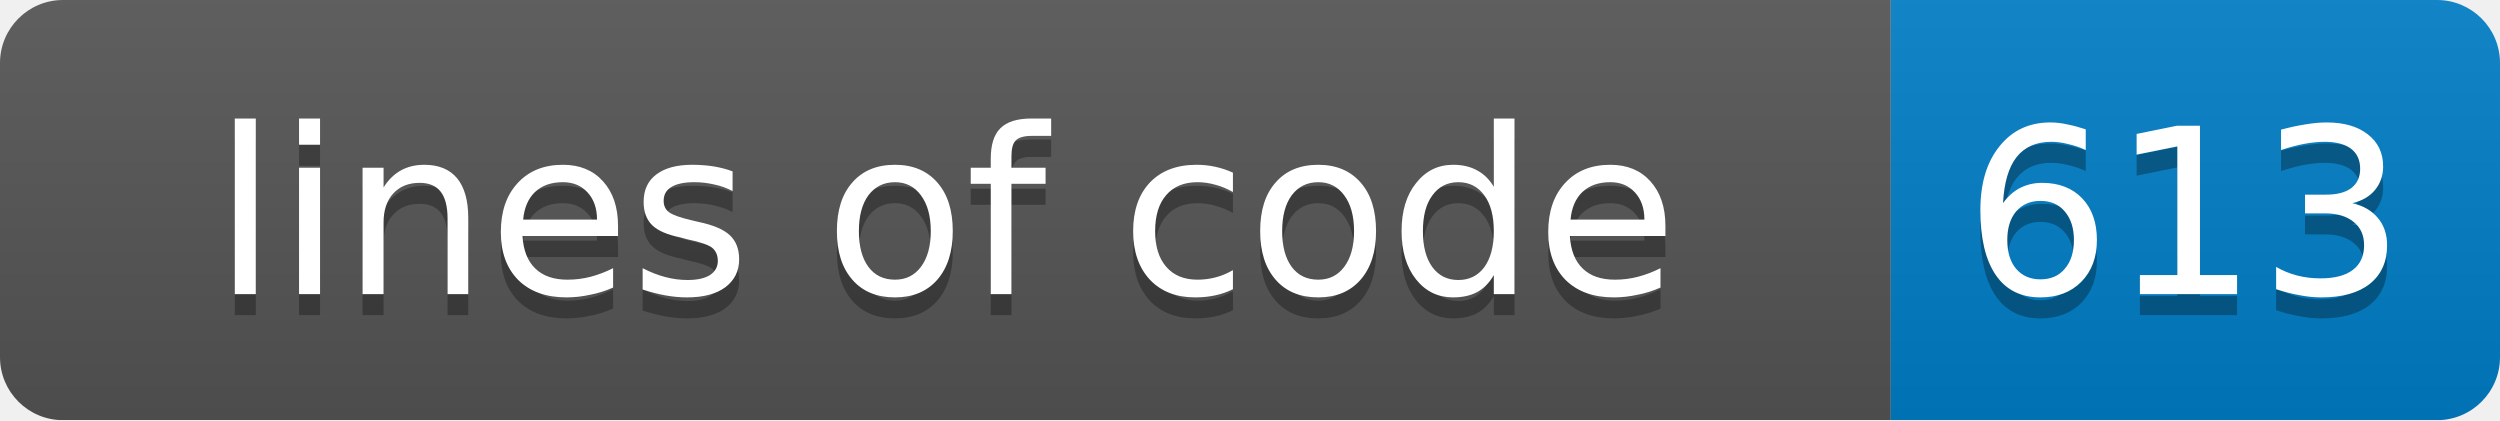
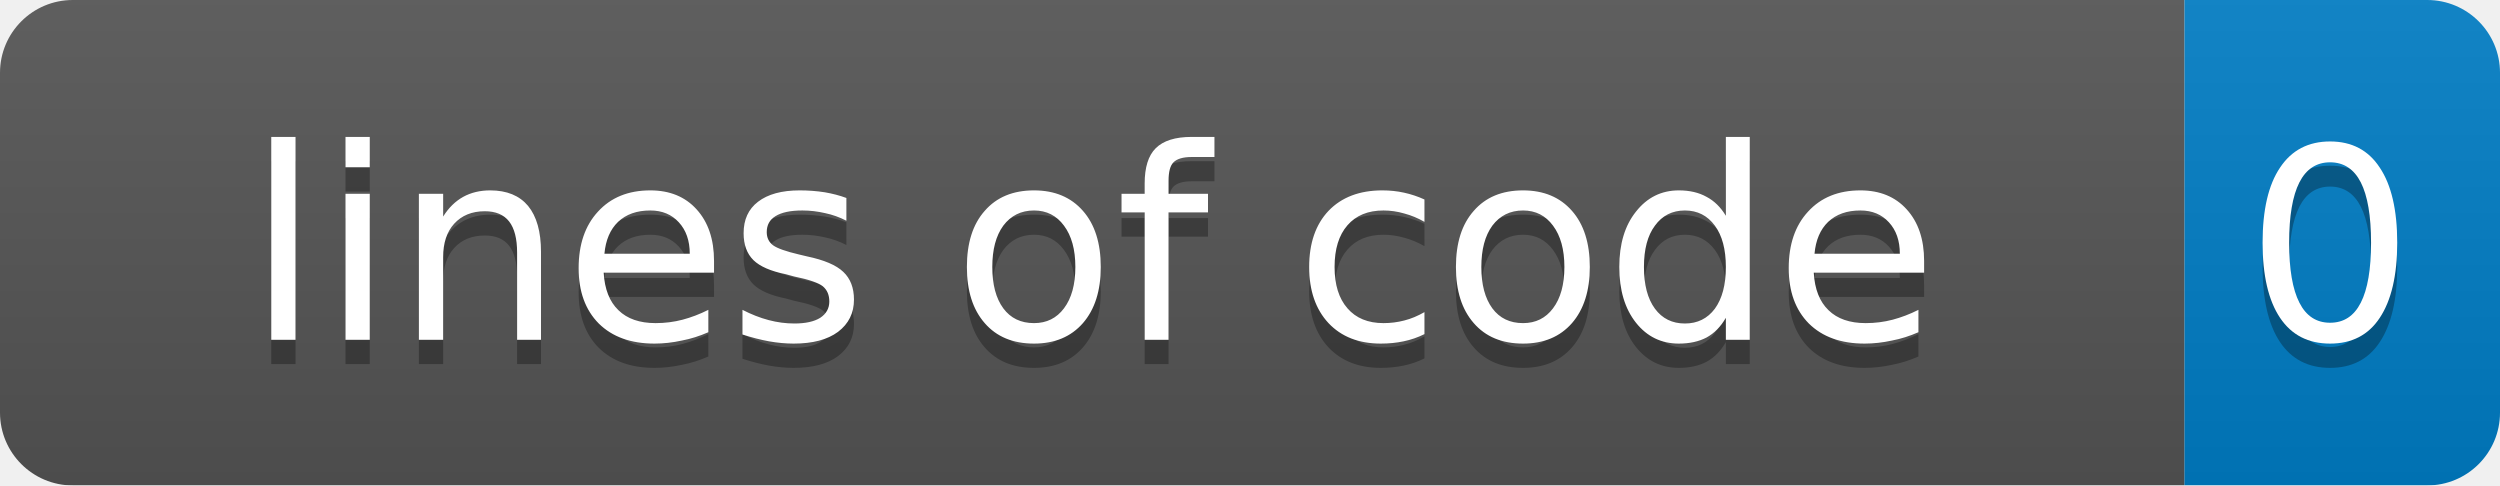
- <svg xmlns="http://www.w3.org/2000/svg" width="119" height="20">
+ <svg xmlns="http://www.w3.org/2000/svg" width="103" height="20">
  <linearGradient id="smooth" x2="0" y2="100%">
    <stop offset="0" stop-color="#bbb" stop-opacity=".1" />
    <stop offset="1" stop-opacity=".1" />
  </linearGradient>
  <mask id="round">
-     <rect width="119" height="20" rx="3" fill="#fff" />
+     <rect width="103" height="20" rx="3" fill="#fff" />
  </mask>
  <g mask="url(#round)">
    <rect width="90" height="20" fill="#555" />
-     <rect x="90" width="29" height="20" fill="#007ec6" />
-     <rect width="119" height="20" fill="url(#smooth)" />
+     <rect x="90" width="13" height="20" fill="#007ec6" />
+     <rect width="103" height="20" fill="url(#smooth)" />
  </g>
  <g fill="#fff" text-anchor="middle" font-family="DejaVu Sans,Verdana,Geneva,sans-serif" font-size="11">
    <text x="45" y="15" fill="#010101" fill-opacity=".3">lines of code</text>
    <text x="45" y="14">lines of code</text>
-     <text x="104" y="15" fill="#010101" fill-opacity=".3">613</text>
-     <text x="104" y="14">613</text>
+     <text x="96" y="15" fill="#010101" fill-opacity=".3">0</text>
+     <text x="96" y="14">0</text>
  </g>
</svg>
